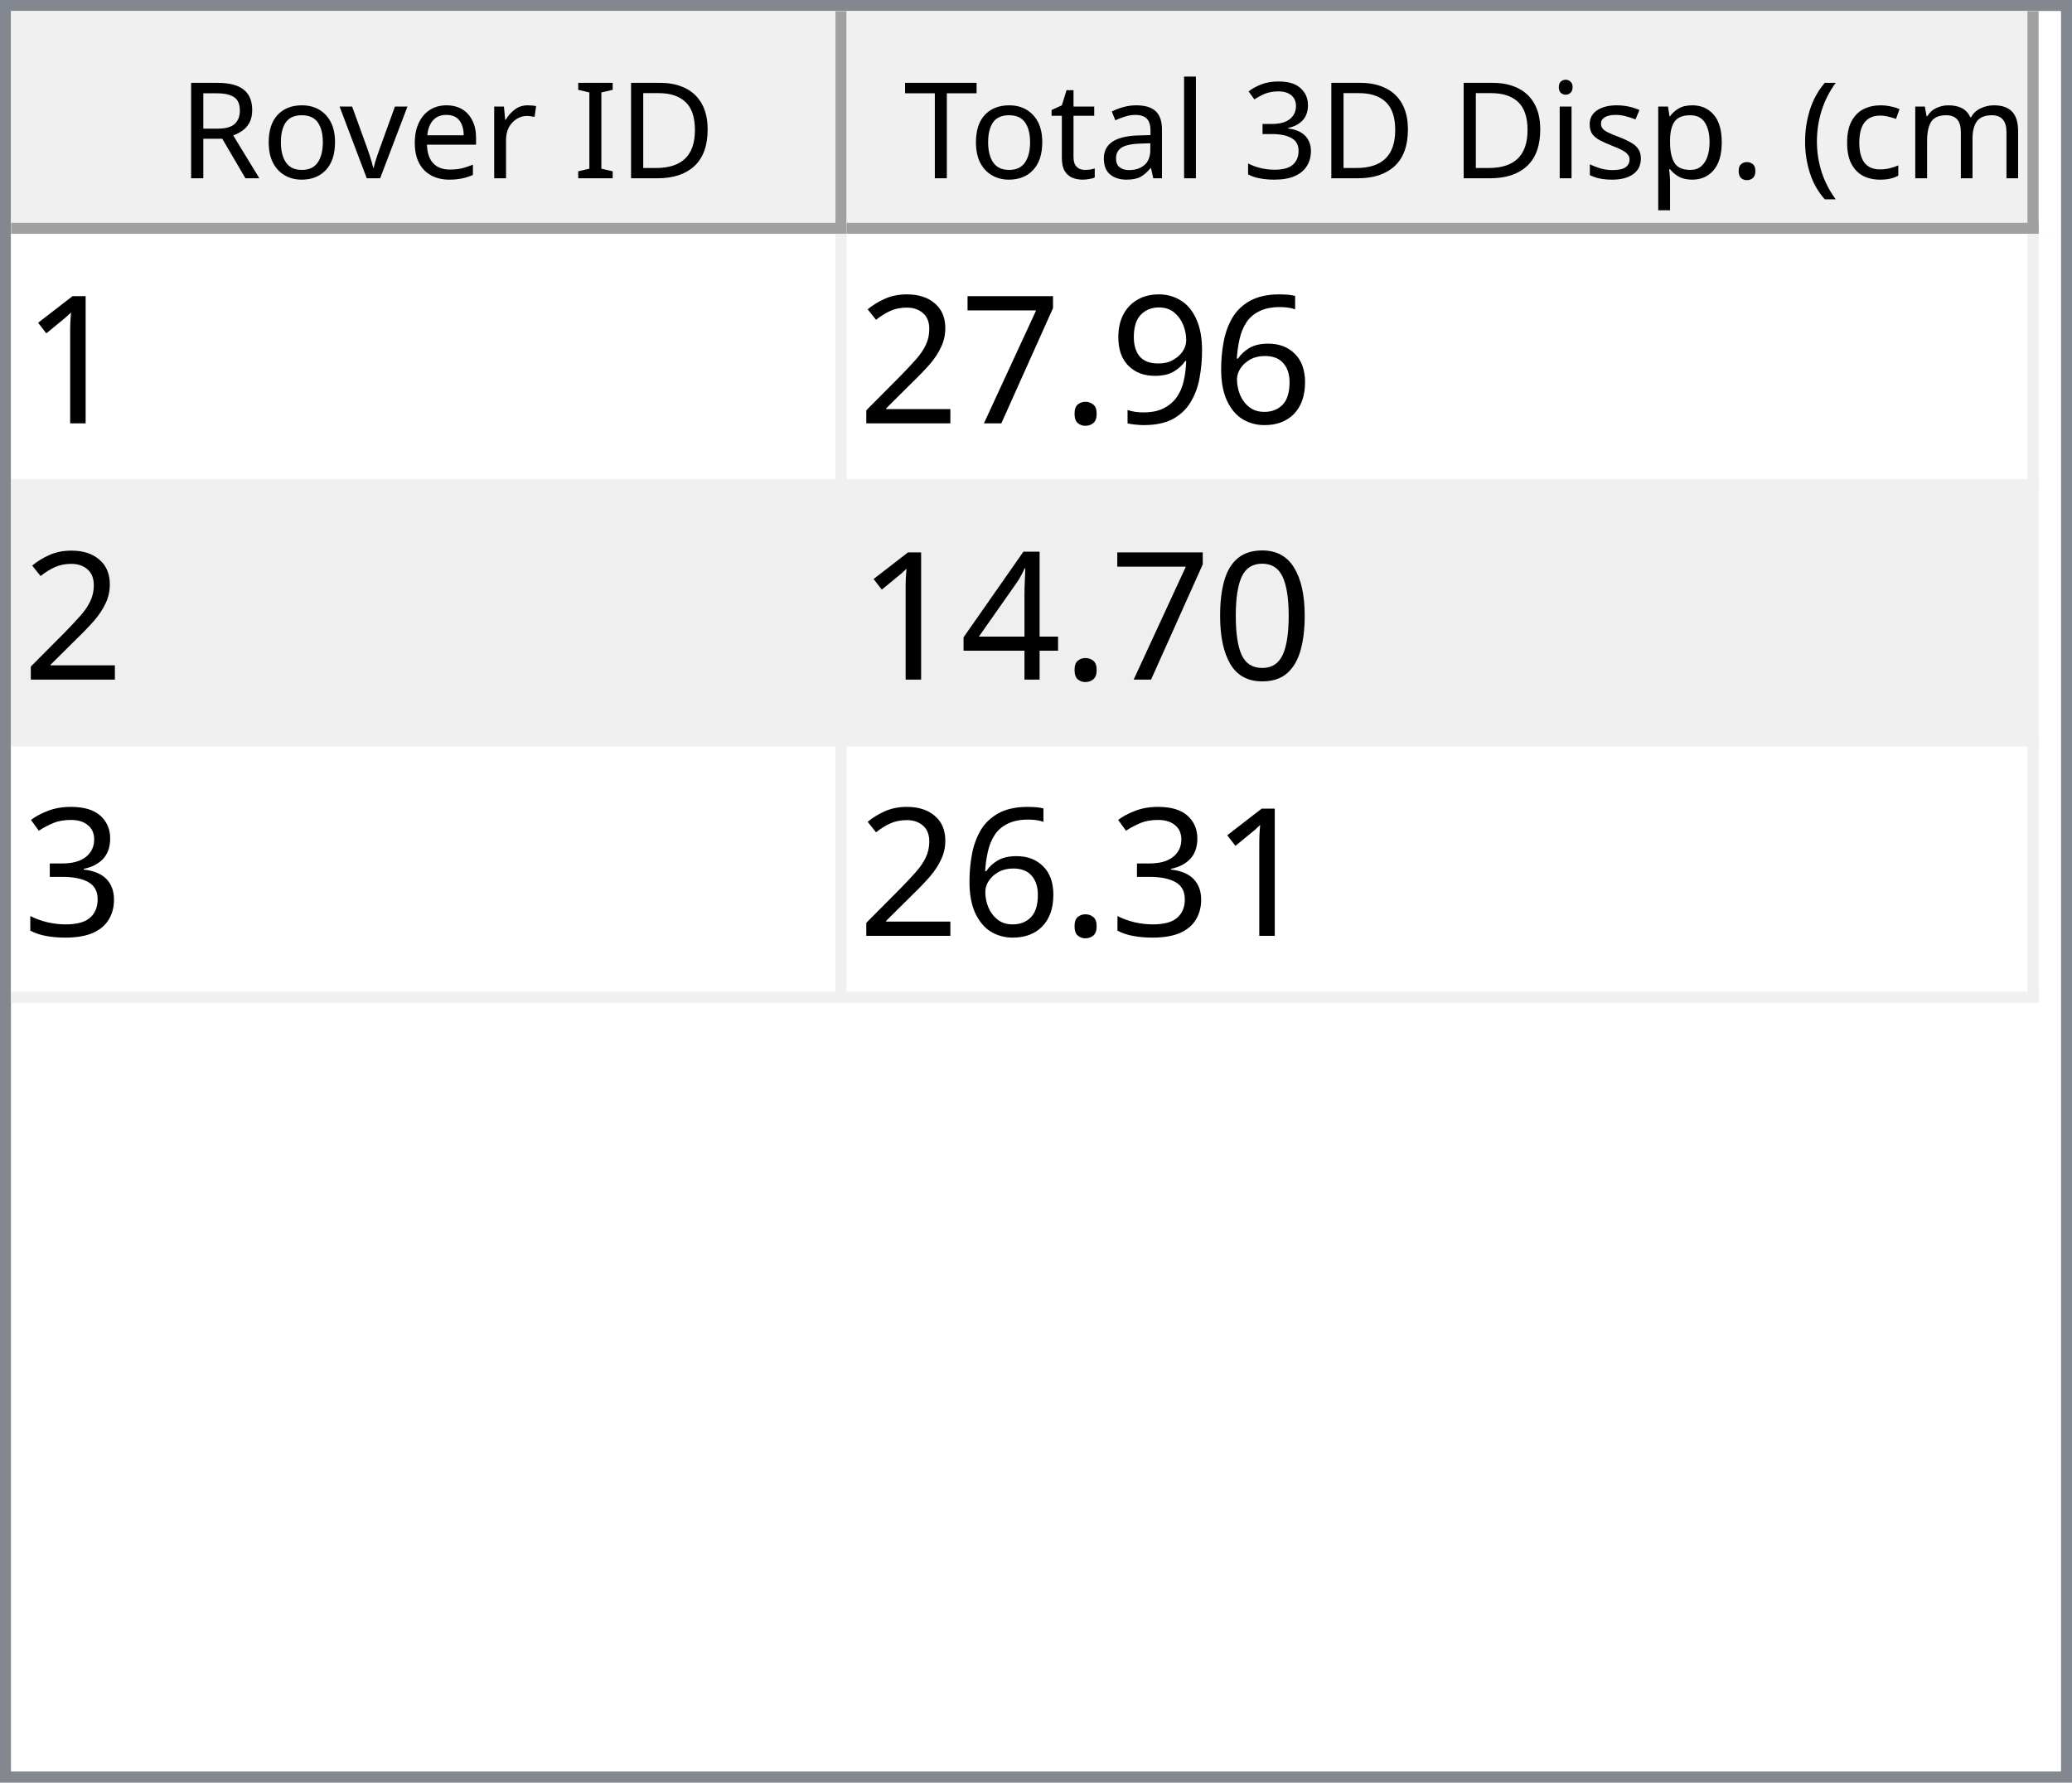
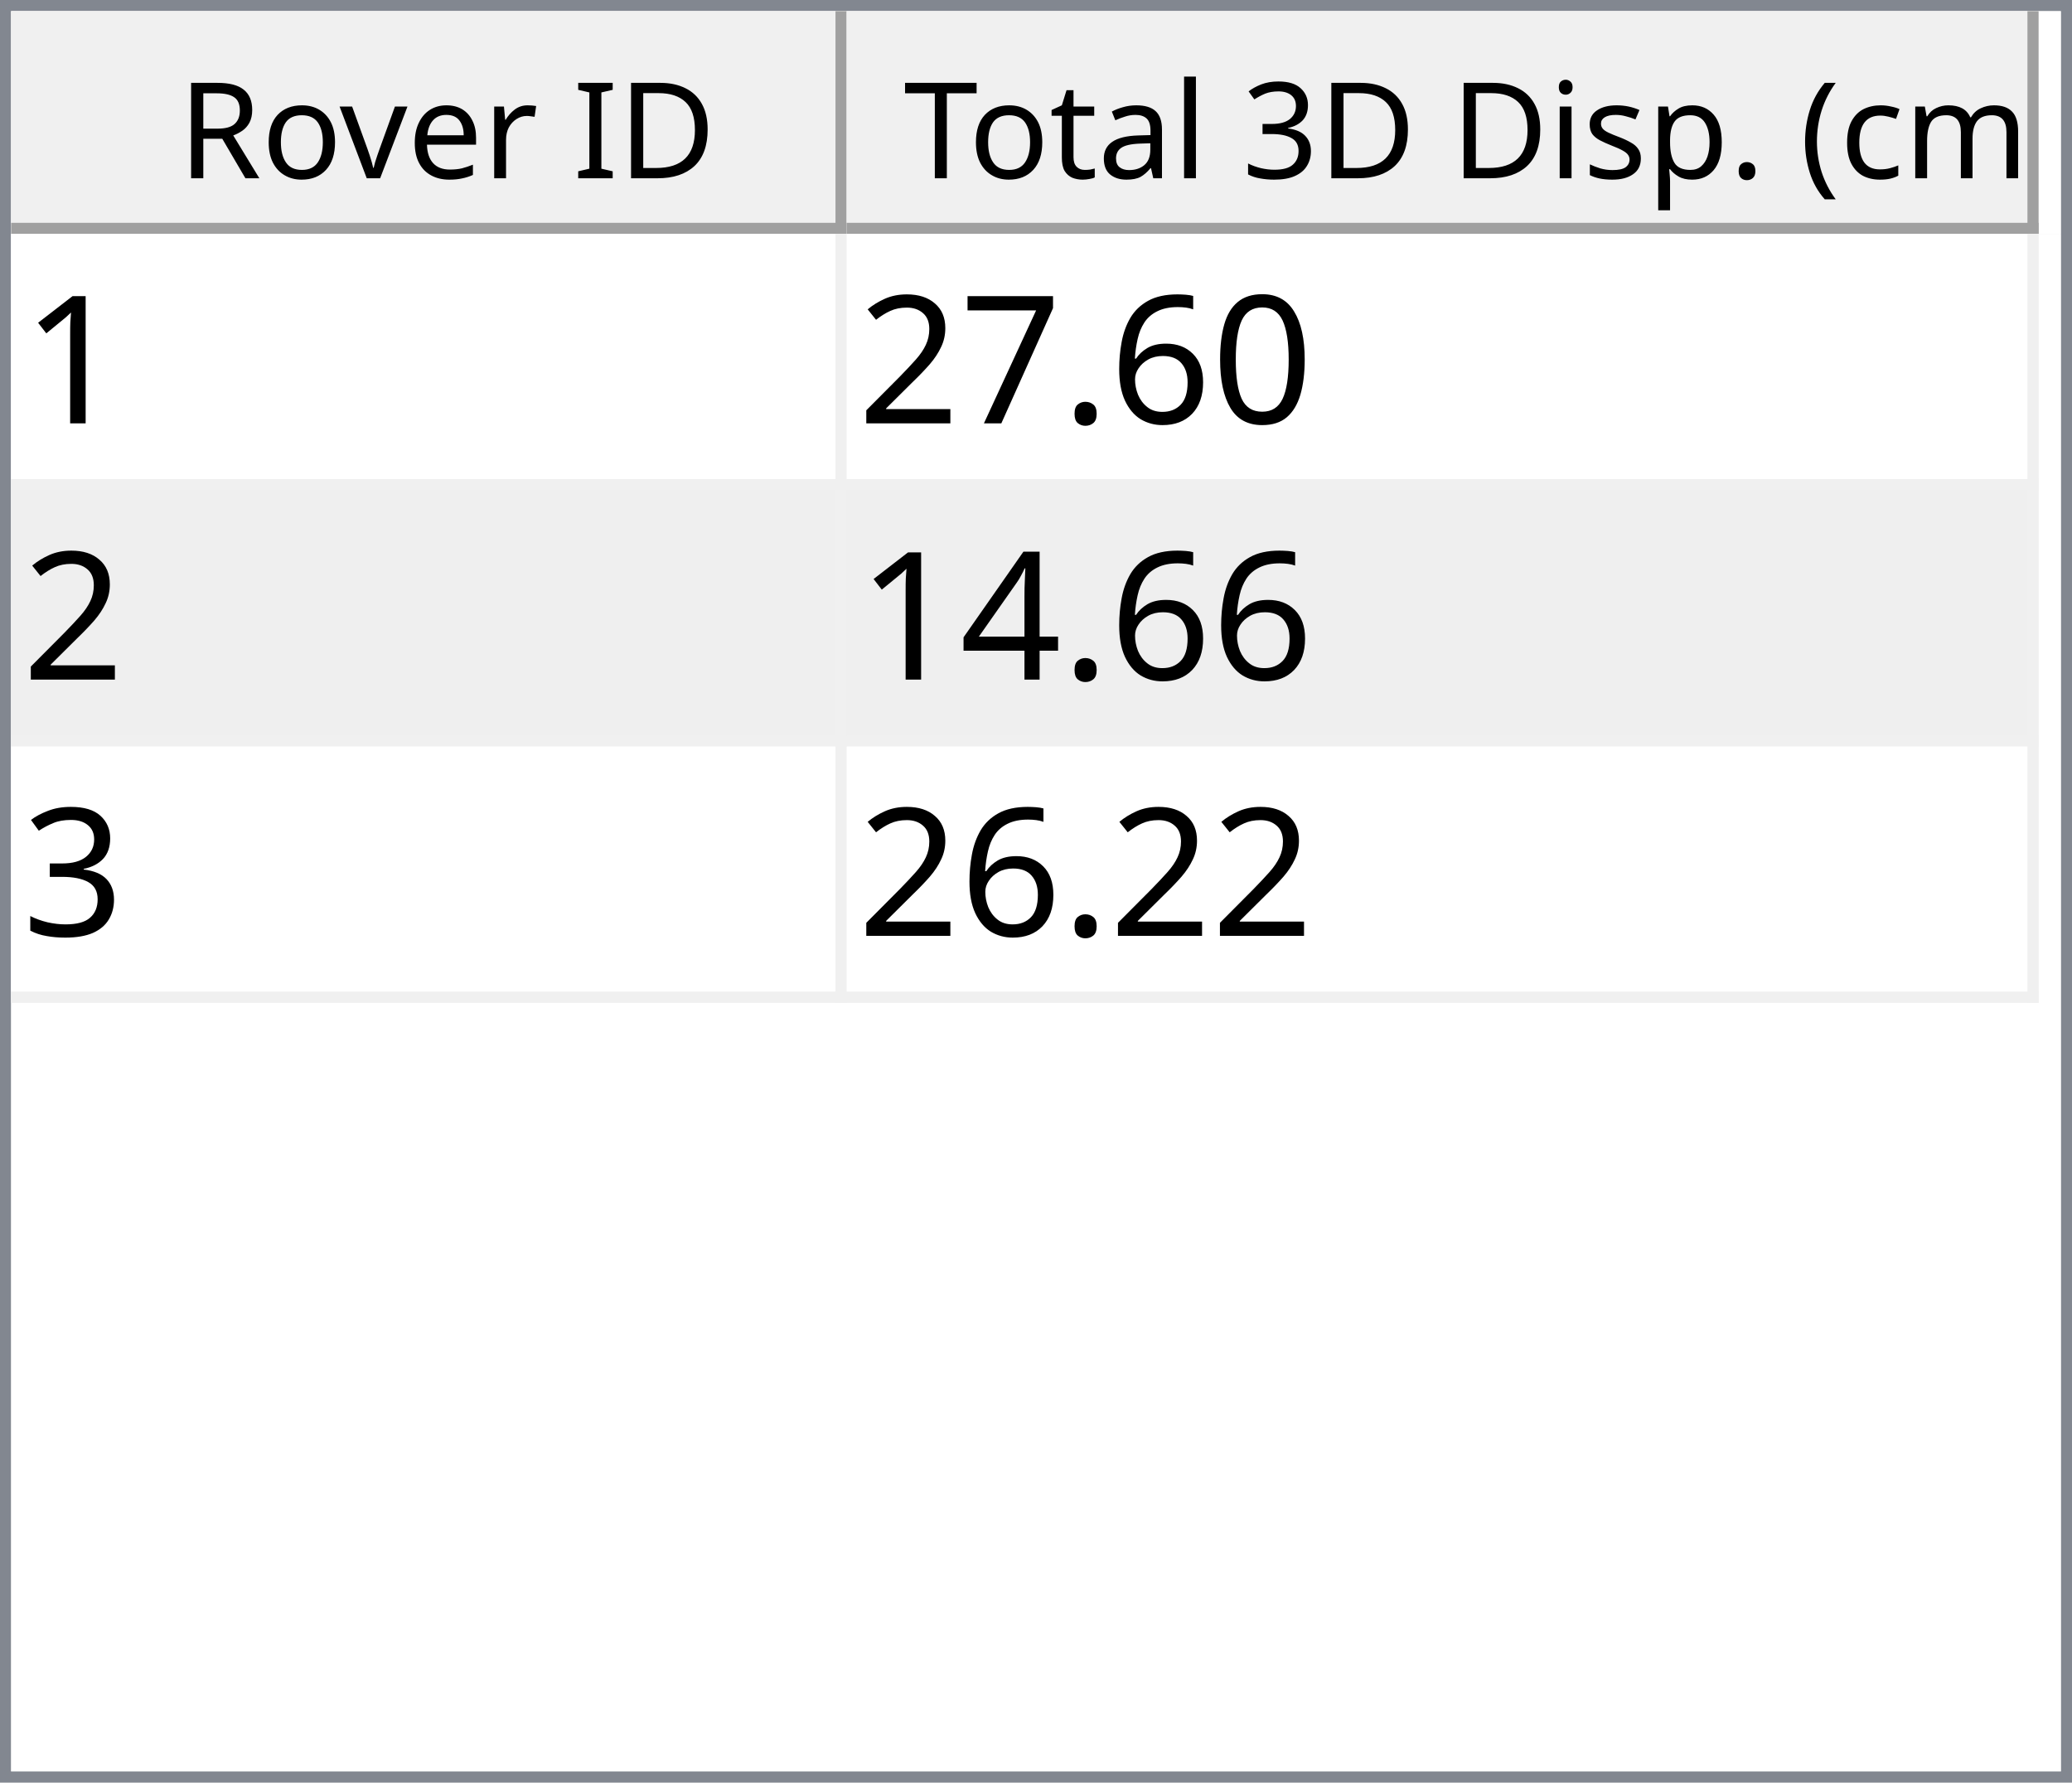
<svg xmlns="http://www.w3.org/2000/svg" style="fill-opacity:1; color-rendering:auto; color-interpolation:auto; text-rendering:auto; stroke:black; stroke-linecap:square; stroke-miterlimit:10; shape-rendering:auto; stroke-opacity:1; fill:black; stroke-dasharray:none; font-weight:normal; stroke-width:1; font-family:'Dialog'; font-style:normal; stroke-linejoin:miter; font-size:12px; stroke-dashoffset:0; image-rendering:auto;" width="186" height="160">
  <defs id="genericDefs" />
  <g>
    <defs id="defs1">
      <clipPath clipPathUnits="userSpaceOnUse" id="clipPath1">
        <path d="M0 0 L186 0 L186 160 L0 160 L0 0 Z" />
      </clipPath>
      <clipPath clipPathUnits="userSpaceOnUse" id="clipPath2">
        <path d="M0 0 L0 160 L186 160 L186 0 Z" />
      </clipPath>
      <clipPath clipPathUnits="userSpaceOnUse" id="clipPath3">
        <path d="M0 0 L0 20 L184 20 L184 0 Z" />
      </clipPath>
      <clipPath clipPathUnits="userSpaceOnUse" id="clipPath4">
        <path d="M0 0 L0 20 L75 20 L75 0 Z" />
      </clipPath>
      <clipPath clipPathUnits="userSpaceOnUse" id="clipPath5">
        <path d="M1 1 L1 19 L74 19 L74 1 Z" />
      </clipPath>
      <clipPath clipPathUnits="userSpaceOnUse" id="clipPath6">
        <path d="M0 0 L0 18 L73 18 L73 0 Z" />
      </clipPath>
      <clipPath clipPathUnits="userSpaceOnUse" id="clipPath7">
        <path d="M-0.5 -0.5 L-0.5 19.5 L74.5 19.5 L74.5 -0.5 Z" />
      </clipPath>
      <clipPath clipPathUnits="userSpaceOnUse" id="clipPath8">
        <path d="M0 0 L0 20 L107 20 L107 0 Z" />
      </clipPath>
      <clipPath clipPathUnits="userSpaceOnUse" id="clipPath9">
        <path d="M1 1 L1 19 L106 19 L106 1 Z" />
      </clipPath>
      <clipPath clipPathUnits="userSpaceOnUse" id="clipPath10">
        <path d="M0 0 L0 18 L105 18 L105 0 Z" />
      </clipPath>
      <clipPath clipPathUnits="userSpaceOnUse" id="clipPath11">
        <path d="M-0.5 -0.5 L-0.5 19.5 L106.5 19.5 L106.5 -0.5 Z" />
      </clipPath>
      <clipPath clipPathUnits="userSpaceOnUse" id="clipPath12">
        <path d="M0 0 L0 138 L184 138 L184 0 Z" />
      </clipPath>
      <clipPath clipPathUnits="userSpaceOnUse" id="clipPath13">
        <path d="M0 0 L0 69 L182 69 L182 0 Z" />
      </clipPath>
      <clipPath clipPathUnits="userSpaceOnUse" id="clipPath14">
        <path d="M-0.5 -0.5 L-0.5 68.5 L181.5 68.5 L181.5 -0.5 Z" />
      </clipPath>
      <clipPath clipPathUnits="userSpaceOnUse" id="clipPath15">
        <path d="M0 0 L0 22 L74 22 L74 0 Z" />
      </clipPath>
      <clipPath clipPathUnits="userSpaceOnUse" id="clipPath16">
        <path d="M0 0 L0 22 L106 22 L106 0 Z" />
      </clipPath>
      <font horiz-adv-x="64.551" id="font1">
        <font-face ascent="107.91" descent="25.098" units-per-em="100" style="font-style:normal; font-family:Segoe UI; font-weight:normal;" />
        <missing-glyph horiz-adv-x="64.551" d="M8.109 0 L8.109 68.266 L56.453 68.266 L56.453 0 L8.109 0 ZM15.328 7.234 L49.219 7.234 L49.219 61.031 L15.328 61.031 L15.328 7.234 Z" />
        <glyph unicode="D" horiz-adv-x="70.117" d="M9.188 0 L9.188 70.016 L28.516 70.016 Q65.531 70.016 65.531 35.891 Q65.531 19.672 55.25 9.836 Q44.969 0 27.734 0 L9.188 0 ZM17.391 62.594 L17.391 7.422 L27.828 7.422 Q41.609 7.422 49.273 14.797 Q56.938 22.172 56.938 35.688 Q56.938 62.594 28.328 62.594 L17.391 62.594 Z" />
        <glyph unicode="I" horiz-adv-x="26.611" d="M17.391 0 L9.188 0 L9.188 70.016 L17.391 70.016 L17.391 0 Z" />
        <glyph unicode=" " horiz-adv-x="27.393" d="" />
        <glyph unicode="r" horiz-adv-x="34.766" d="M34.188 41.891 Q32.078 43.5 28.125 43.5 Q23 43.5 19.555 38.672 Q16.109 33.844 16.109 25.484 L16.109 0 L8.109 0 L8.109 50 L16.109 50 L16.109 39.703 L16.312 39.703 Q18.016 44.969 21.531 47.922 Q25.047 50.875 29.391 50.875 Q32.516 50.875 34.188 50.203 L34.188 41.891 Z" />
        <glyph unicode="e" horiz-adv-x="52.295" d="M48.297 23 L12.984 23 Q13.188 14.656 17.484 10.109 Q21.781 5.562 29.297 5.562 Q37.75 5.562 44.828 11.141 L44.828 3.609 Q38.234 -1.172 27.391 -1.172 Q16.797 -1.172 10.742 5.641 Q4.688 12.453 4.688 24.812 Q4.688 36.469 11.305 43.82 Q17.922 51.172 27.734 51.172 Q37.547 51.172 42.922 44.828 Q48.297 38.484 48.297 27.203 L48.297 23 ZM40.094 29.781 Q40.047 36.719 36.75 40.578 Q33.453 44.438 27.594 44.438 Q21.922 44.438 17.969 40.383 Q14.016 36.328 13.094 29.781 L40.094 29.781 Z" />
        <glyph unicode="v" horiz-adv-x="47.9" d="M47.406 50 L27.484 0 L19.625 0 L0.688 50 L9.469 50 L22.172 13.672 Q23.578 9.672 23.922 6.688 L24.125 6.688 Q24.609 10.453 25.688 13.484 L38.969 50 L47.406 50 Z" />
        <glyph unicode="o" horiz-adv-x="58.594" d="M29 -1.172 Q17.922 -1.172 11.305 5.836 Q4.688 12.844 4.688 24.422 Q4.688 37.016 11.57 44.094 Q18.453 51.172 30.172 51.172 Q41.359 51.172 47.633 44.289 Q53.906 37.406 53.906 25.203 Q53.906 13.234 47.141 6.031 Q40.375 -1.172 29 -1.172 ZM29.594 44.438 Q21.875 44.438 17.383 39.188 Q12.891 33.938 12.891 24.703 Q12.891 15.828 17.43 10.695 Q21.969 5.562 29.594 5.562 Q37.359 5.562 41.531 10.594 Q45.703 15.625 45.703 24.906 Q45.703 34.281 41.531 39.359 Q37.359 44.438 29.594 44.438 Z" />
        <glyph unicode="R" horiz-adv-x="59.814" d="M59.375 0 L49.609 0 L37.891 19.625 Q36.281 22.359 34.766 24.289 Q33.25 26.219 31.664 27.438 Q30.078 28.656 28.25 29.219 Q26.422 29.781 24.125 29.781 L17.391 29.781 L17.391 0 L9.188 0 L9.188 70.016 L30.078 70.016 Q34.672 70.016 38.555 68.867 Q42.438 67.719 45.289 65.375 Q48.141 63.031 49.758 59.547 Q51.375 56.062 51.375 51.375 Q51.375 47.703 50.273 44.656 Q49.172 41.609 47.148 39.211 Q45.125 36.812 42.266 35.133 Q39.406 33.453 35.844 32.516 L35.844 32.328 Q37.594 31.547 38.891 30.547 Q40.188 29.547 41.359 28.18 Q42.531 26.812 43.68 25.078 Q44.828 23.344 46.234 21.047 L59.375 0 ZM17.391 62.594 L17.391 37.203 L28.516 37.203 Q31.594 37.203 34.203 38.133 Q36.812 39.062 38.719 40.797 Q40.625 42.531 41.703 45.047 Q42.781 47.562 42.781 50.688 Q42.781 56.297 39.141 59.445 Q35.5 62.594 28.609 62.594 L17.391 62.594 Z" />
        <glyph unicode=")" horiz-adv-x="30.176" d="M8.297 -15.922 L1.172 -15.922 Q16.406 2.344 16.406 26.812 Q16.406 51.469 1.078 70.016 L8.297 70.016 Q23.531 52.156 23.531 26.703 Q23.531 1.375 8.297 -15.922 Z" />
        <glyph unicode="m" horiz-adv-x="86.133" d="M79.109 0 L71.094 0 L71.094 28.719 Q71.094 37.016 68.531 40.727 Q65.969 44.438 59.906 44.438 Q54.781 44.438 51.195 39.75 Q47.609 35.062 47.609 28.516 L47.609 0 L39.594 0 L39.594 29.688 Q39.594 44.438 28.219 44.438 Q22.953 44.438 19.531 40.016 Q16.109 35.594 16.109 28.516 L16.109 0 L8.109 0 L8.109 50 L16.109 50 L16.109 42.094 L16.312 42.094 Q21.625 51.172 31.844 51.172 Q36.969 51.172 40.773 48.312 Q44.578 45.453 46 40.828 Q51.562 51.172 62.594 51.172 Q79.109 51.172 79.109 30.812 L79.109 0 Z" />
        <glyph unicode="c" horiz-adv-x="46.191" d="M42.188 2.297 Q36.422 -1.172 28.516 -1.172 Q17.828 -1.172 11.258 5.789 Q4.688 12.75 4.688 23.828 Q4.688 36.188 11.766 43.68 Q18.844 51.172 30.672 51.172 Q37.25 51.172 42.281 48.734 L42.281 40.531 Q36.719 44.438 30.375 44.438 Q22.703 44.438 17.797 38.945 Q12.891 33.453 12.891 24.516 Q12.891 15.719 17.508 10.641 Q22.125 5.562 29.891 5.562 Q36.422 5.562 42.188 9.906 L42.188 2.297 Z" />
        <glyph unicode="(" horiz-adv-x="30.176" d="M29.109 -15.922 L21.969 -15.922 Q6.844 1.375 6.844 26.703 Q6.844 52.156 21.969 70.016 L29.203 70.016 Q13.875 51.469 13.875 26.812 Q13.875 2.344 29.109 -15.922 Z" />
        <glyph unicode="." horiz-adv-x="21.68" d="M10.891 -1.078 Q8.641 -1.078 7.055 0.539 Q5.469 2.156 5.469 4.391 Q5.469 6.641 7.055 8.273 Q8.641 9.906 10.891 9.906 Q13.188 9.906 14.797 8.273 Q16.406 6.641 16.406 4.391 Q16.406 2.156 14.797 0.539 Q13.188 -1.078 10.891 -1.078 Z" />
        <glyph unicode="p" horiz-adv-x="58.789" d="M16.312 7.234 L16.109 7.234 L16.109 -23 L8.109 -23 L8.109 50 L16.109 50 L16.109 41.219 L16.312 41.219 Q22.219 51.172 33.594 51.172 Q43.266 51.172 48.688 44.461 Q54.109 37.75 54.109 26.469 Q54.109 13.922 48 6.375 Q41.891 -1.172 31.297 -1.172 Q21.578 -1.172 16.312 7.234 ZM16.109 27.391 L16.109 20.406 Q16.109 14.203 20.141 9.883 Q24.172 5.562 30.375 5.562 Q37.641 5.562 41.773 11.133 Q45.906 16.703 45.906 26.609 Q45.906 34.969 42.047 39.703 Q38.188 44.438 31.594 44.438 Q24.609 44.438 20.359 39.578 Q16.109 34.719 16.109 27.391 Z" />
        <glyph unicode="s" horiz-adv-x="42.432" d="M5.078 1.812 L5.078 10.406 Q11.625 5.562 19.484 5.562 Q30.031 5.562 30.031 12.594 Q30.031 14.594 29.125 15.992 Q28.219 17.391 26.68 18.461 Q25.141 19.531 23.07 20.383 Q21 21.234 18.609 22.172 Q15.281 23.484 12.766 24.828 Q10.25 26.172 8.57 27.859 Q6.891 29.547 6.031 31.695 Q5.172 33.844 5.172 36.719 Q5.172 40.234 6.789 42.945 Q8.406 45.656 11.086 47.484 Q13.766 49.312 17.211 50.242 Q20.656 51.172 24.312 51.172 Q30.812 51.172 35.938 48.922 L35.938 40.828 Q30.422 44.438 23.25 44.438 Q21 44.438 19.195 43.922 Q17.391 43.406 16.094 42.477 Q14.797 41.547 14.086 40.258 Q13.375 38.969 13.375 37.406 Q13.375 35.453 14.086 34.133 Q14.797 32.812 16.164 31.789 Q17.531 30.766 19.484 29.938 Q21.438 29.109 23.922 28.125 Q27.25 26.859 29.883 25.516 Q32.516 24.172 34.375 22.484 Q36.234 20.797 37.234 18.602 Q38.234 16.406 38.234 13.375 Q38.234 9.672 36.602 6.938 Q34.969 4.203 32.234 2.398 Q29.5 0.594 25.93 -0.289 Q22.359 -1.172 18.453 -1.172 Q10.75 -1.172 5.078 1.812 Z" />
        <glyph unicode="i" horiz-adv-x="24.219" d="M12.203 62.703 Q10.062 62.703 8.547 64.164 Q7.031 65.625 7.031 67.875 Q7.031 70.125 8.547 71.609 Q10.062 73.094 12.203 73.094 Q14.406 73.094 15.945 71.609 Q17.484 70.125 17.484 67.875 Q17.484 65.719 15.945 64.211 Q14.406 62.703 12.203 62.703 ZM16.109 0 L8.109 0 L8.109 50 L16.109 50 L16.109 0 Z" />
        <glyph unicode="3" horiz-adv-x="53.906" d="M46.531 19.828 Q46.531 15.094 44.75 11.211 Q42.969 7.328 39.719 4.57 Q36.469 1.812 31.93 0.297 Q27.391 -1.219 21.922 -1.219 Q11.922 -1.219 6 2.594 L6 11.188 Q13.094 5.609 22.219 5.609 Q25.875 5.609 28.828 6.539 Q31.781 7.469 33.906 9.227 Q36.031 10.984 37.18 13.477 Q38.328 15.969 38.328 19.094 Q38.328 32.812 18.797 32.812 L12.984 32.812 L12.984 39.594 L18.5 39.594 Q35.797 39.594 35.797 52.484 Q35.797 64.406 22.609 64.406 Q15.188 64.406 8.688 59.422 L8.688 67.188 Q15.375 71.188 24.609 71.188 Q29 71.188 32.57 69.969 Q36.141 68.75 38.68 66.555 Q41.219 64.359 42.609 61.281 Q44 58.203 44 54.5 Q44 40.672 30.031 36.719 L30.031 36.531 Q33.594 36.141 36.625 34.797 Q39.656 33.453 41.852 31.305 Q44.047 29.156 45.289 26.25 Q46.531 23.344 46.531 19.828 Z" />
        <glyph unicode="l" horiz-adv-x="24.219" d="M16.109 0 L8.109 0 L8.109 74.031 L16.109 74.031 L16.109 0 Z" />
        <glyph unicode="a" horiz-adv-x="50.879" d="M43.891 0 L35.891 0 L35.891 7.812 L35.688 7.812 Q30.469 -1.172 20.312 -1.172 Q12.844 -1.172 8.617 2.781 Q4.391 6.734 4.391 13.281 Q4.391 27.297 20.906 29.594 L35.891 31.688 Q35.891 44.438 25.594 44.438 Q16.547 44.438 9.281 38.281 L9.281 46.484 Q16.656 51.172 26.266 51.172 Q43.891 51.172 43.891 32.516 L43.891 0 ZM35.891 25.297 L23.828 23.641 Q18.266 22.859 15.43 20.875 Q12.594 18.891 12.594 13.875 Q12.594 10.203 15.211 7.883 Q17.828 5.562 22.172 5.562 Q28.125 5.562 32.008 9.742 Q35.891 13.922 35.891 20.312 L35.891 25.297 Z" />
        <glyph unicode="t" horiz-adv-x="33.887" d="M31.297 0.484 Q28.469 -1.078 23.828 -1.078 Q10.688 -1.078 10.688 13.578 L10.688 43.172 L2.094 43.172 L2.094 50 L10.688 50 L10.688 62.203 L18.703 64.797 L18.703 50 L31.297 50 L31.297 43.172 L18.703 43.172 L18.703 14.984 Q18.703 9.969 20.414 7.82 Q22.125 5.672 26.078 5.672 Q29.109 5.672 31.297 7.328 L31.297 0.484 Z" />
        <glyph unicode="T" horiz-adv-x="52.393" d="M50.594 62.594 L30.375 62.594 L30.375 0 L22.172 0 L22.172 62.594 L2 62.594 L2 70.016 L50.594 70.016 L50.594 62.594 Z" />
      </font>
      <font horiz-adv-x="75.0" id="font2">
        <font-face ascent="100.537" descent="21.973" units-per-em="100" style="font-style:normal; font-family:sans-serif; font-weight:normal;" />
        <missing-glyph horiz-adv-x="75.0" d="M12.5 0 L12.5 62.5 L62.5 62.5 L62.5 0 L12.5 0 ZM14.062 1.562 L60.938 1.562 L60.938 60.938 L14.062 60.938 L14.062 1.562 Z" />
        <glyph unicode="1" horiz-adv-x="55.615" d="M37.25 0 L28.469 0 L28.469 56 Q25.297 52.984 20.141 49.953 Q14.984 46.922 10.891 45.406 L10.891 53.906 Q18.266 57.375 23.781 62.305 Q29.297 67.234 31.594 71.875 L37.25 71.875 L37.25 0 Z" />
+         <glyph unicode="0" horiz-adv-x="55.615" d="M4.156 35.297 Q4.156 48 6.766 55.742 Q9.375 63.484 14.523 67.68 Q19.672 71.875 27.484 71.875 Q33.25 71.875 37.594 69.555 Q41.938 67.234 44.773 62.867 Q47.609 58.5 49.219 52.227 Q50.828 45.953 50.828 35.297 Q50.828 22.703 48.242 14.969 Q45.656 7.234 40.508 3.008 Q35.359 -1.219 27.484 -1.219 Q17.141 -1.219 11.234 6.203 Q4.156 15.141 4.156 35.297 ZM13.188 35.297 Q13.188 17.672 17.312 11.836 Q21.438 6 27.484 6 Q33.547 6 37.672 11.859 Q41.797 17.719 41.797 35.297 Q41.797 52.984 37.672 58.789 Q33.547 64.594 27.391 64.594 Q21.344 64.594 17.719 59.469 Q13.188 52.938 13.188 35.297 Z" />
        <glyph unicode="6" horiz-adv-x="55.615" d="M49.75 54.047 L41.016 53.375 Q39.844 58.547 37.703 60.891 Q34.125 64.656 28.906 64.656 Q24.703 64.656 21.531 62.312 Q17.391 59.281 14.992 53.469 Q12.594 47.656 12.5 36.922 Q15.672 41.75 20.266 44.094 Q24.859 46.438 29.891 46.438 Q38.672 46.438 44.852 39.969 Q51.031 33.5 51.031 23.25 Q51.031 16.5 48.125 10.719 Q45.219 4.938 40.141 1.859 Q35.062 -1.219 28.609 -1.219 Q17.625 -1.219 10.695 6.859 Q3.766 14.938 3.766 33.5 Q3.766 54.25 11.422 63.672 Q18.109 71.875 29.438 71.875 Q37.891 71.875 43.289 67.141 Q48.688 62.406 49.75 54.047 ZM13.875 23.188 Q13.875 18.656 15.797 14.508 Q17.719 10.359 21.188 8.18 Q24.656 6 28.469 6 Q34.031 6 38.039 10.492 Q42.047 14.984 42.047 22.703 Q42.047 30.125 38.086 34.398 Q34.125 38.672 28.125 38.672 Q22.172 38.672 18.023 34.398 Q13.875 30.125 13.875 23.188 Z" />
-         <glyph unicode="9" horiz-adv-x="55.615" d="M5.469 16.547 L13.922 17.328 Q14.984 11.375 18.016 8.688 Q21.047 6 25.781 6 Q29.828 6 32.883 7.859 Q35.938 9.719 37.891 12.82 Q39.844 15.922 41.164 21.195 Q42.484 26.469 42.484 31.938 Q42.484 32.516 42.438 33.688 Q39.797 29.5 35.234 26.883 Q30.672 24.266 25.344 24.266 Q16.453 24.266 10.305 30.711 Q4.156 37.156 4.156 47.703 Q4.156 58.594 10.578 65.234 Q17 71.875 26.656 71.875 Q33.641 71.875 39.43 68.117 Q45.219 64.359 48.219 57.398 Q51.219 50.438 51.219 37.25 Q51.219 23.531 48.242 15.406 Q45.266 7.281 39.383 3.031 Q33.5 -1.219 25.594 -1.219 Q17.188 -1.219 11.867 3.445 Q6.547 8.109 5.469 16.547 ZM41.453 48.141 Q41.453 55.719 37.43 60.156 Q33.406 64.594 27.734 64.594 Q21.875 64.594 17.531 59.812 Q13.188 55.031 13.188 47.406 Q13.188 40.578 17.312 36.305 Q21.438 32.031 27.484 32.031 Q33.594 32.031 37.523 36.305 Q41.453 40.578 41.453 48.141 Z" />
        <glyph unicode="." horiz-adv-x="27.783" d="M9.078 0 L9.078 10.016 L19.094 10.016 L19.094 0 L9.078 0 Z" />
        <glyph unicode="7" horiz-adv-x="55.615" d="M4.734 62.203 L4.734 70.656 L51.078 70.656 L51.078 63.812 Q44.234 56.547 37.523 44.484 Q30.812 32.422 27.156 19.672 Q24.516 10.688 23.781 0 L14.75 0 Q14.891 8.453 18.062 20.414 Q21.234 32.375 27.172 43.484 Q33.109 54.594 39.797 62.203 L4.734 62.203 Z" />
        <glyph unicode="2" horiz-adv-x="55.615" d="M50.344 8.453 L50.344 0 L3.031 0 Q2.938 3.172 4.047 6.109 Q5.859 10.938 9.836 15.625 Q13.812 20.312 21.344 26.469 Q33.016 36.031 37.117 41.625 Q41.219 47.219 41.219 52.203 Q41.219 57.422 37.477 61.008 Q33.734 64.594 27.734 64.594 Q21.391 64.594 17.578 60.789 Q13.766 56.984 13.719 50.25 L4.688 51.172 Q5.609 61.281 11.664 66.578 Q17.719 71.875 27.938 71.875 Q38.234 71.875 44.242 66.164 Q50.25 60.453 50.25 52 Q50.25 47.703 48.492 43.555 Q46.734 39.406 42.656 34.812 Q38.578 30.219 29.109 22.219 Q21.188 15.578 18.945 13.211 Q16.703 10.844 15.234 8.453 L50.344 8.453 Z" />
-         <glyph unicode="0" horiz-adv-x="55.615" d="M4.156 35.297 Q4.156 48 6.766 55.742 Q9.375 63.484 14.523 67.68 Q19.672 71.875 27.484 71.875 Q33.25 71.875 37.594 69.555 Q41.938 67.234 44.773 62.867 Q47.609 58.5 49.219 52.227 Q50.828 45.953 50.828 35.297 Q50.828 22.703 48.242 14.969 Q45.656 7.234 40.508 3.008 Q35.359 -1.219 27.484 -1.219 Q17.141 -1.219 11.234 6.203 Q4.156 15.141 4.156 35.297 ZM13.188 35.297 Q13.188 17.672 17.312 11.836 Q21.438 6 27.484 6 Q33.547 6 37.672 11.859 Q41.797 17.719 41.797 35.297 Q41.797 52.984 37.672 58.789 Q33.547 64.594 27.391 64.594 Q21.344 64.594 17.719 59.469 Q13.188 52.938 13.188 35.297 Z" />
        <glyph unicode="4" horiz-adv-x="55.615" d="M32.328 0 L32.328 17.141 L1.266 17.141 L1.266 25.203 L33.938 71.578 L41.109 71.578 L41.109 25.203 L50.781 25.203 L50.781 17.141 L41.109 17.141 L41.109 0 L32.328 0 ZM32.328 25.203 L32.328 57.469 L9.906 25.203 L32.328 25.203 Z" />
        <glyph unicode="3" horiz-adv-x="55.615" d="M4.203 18.891 L12.984 20.062 Q14.5 12.594 18.141 9.297 Q21.781 6 27 6 Q33.203 6 37.477 10.297 Q41.75 14.594 41.75 20.953 Q41.75 27 37.797 30.93 Q33.844 34.859 27.734 34.859 Q25.25 34.859 21.531 33.891 L22.516 41.609 Q23.391 41.5 23.922 41.5 Q29.547 41.5 34.039 44.43 Q38.531 47.359 38.531 53.469 Q38.531 58.297 35.258 61.477 Q31.984 64.656 26.812 64.656 Q21.688 64.656 18.266 61.43 Q14.844 58.203 13.875 51.766 L5.078 53.328 Q6.688 62.156 12.398 67.016 Q18.109 71.875 26.609 71.875 Q32.469 71.875 37.398 69.359 Q42.328 66.844 44.945 62.5 Q47.562 58.156 47.562 53.266 Q47.562 48.641 45.07 44.828 Q42.578 41.016 37.703 38.766 Q44.047 37.312 47.562 32.695 Q51.078 28.078 51.078 21.141 Q51.078 11.766 44.242 5.25 Q37.406 -1.266 26.953 -1.266 Q17.531 -1.266 11.305 4.352 Q5.078 9.969 4.203 18.891 Z" />
      </font>
    </defs>
    <g style="fill:white; stroke:white;">
      <rect x="0" y="0" width="186" style="clip-path:url(#clipPath1); stroke:none;" height="160" />
    </g>
    <g style="fill:white; text-rendering:optimizeSpeed; color-rendering:optimizeSpeed; image-rendering:optimizeSpeed; shape-rendering:crispEdges; stroke:white; color-interpolation:sRGB;">
      <rect x="0" width="186" height="160" y="0" style="stroke:none;" />
      <path style="stroke:none;" d="M0 160 L186 160 L186 0 L0 0 Z" />
    </g>
    <g style="fill:rgb(240,240,240); font-family:'Segoe UI'; stroke:rgb(240,240,240);">
      <rect x="0" y="0" width="186" style="clip-path:url(#clipPath2); stroke:none;" height="160" />
    </g>
    <g style="fill:rgb(130,135,144); font-family:'Segoe UI'; stroke:rgb(130,135,144);">
      <path d="M0 0 L186 0 L186 160 L0 160 L0 0 ZM1 1 L185 1 L185 159 L1 159 L1 1 Z" style="fill-rule:evenodd; clip-path:url(#clipPath2); stroke:none;" />
    </g>
    <g style="fill:white; font-family:'Segoe UI'; stroke:white;" transform="translate(1,1)">
      <rect x="0" y="0" width="184" style="clip-path:url(#clipPath3); stroke:none;" height="20" />
    </g>
    <g style="fill:rgb(240,240,240); font-family:'Segoe UI'; stroke:rgb(240,240,240);" transform="translate(1,1)">
      <rect x="0" y="0" width="75" style="clip-path:url(#clipPath4); stroke:none;" height="20" />
    </g>
    <g style="font-family:'Segoe UI';" transform="translate(2,2)">
      <text x="14" xml:space="preserve" y="14" style="clip-path:url(#clipPath6); stroke:none;">Rover ID</text>
    </g>
    <g style="fill:rgb(160,160,160); font-family:'Segoe UI'; stroke:rgb(160,160,160); stroke-linejoin:bevel;" transform="translate(1.5,1.5)">
      <line x1="74" x2="74" y1="0" style="fill:none; clip-path:url(#clipPath7);" y2="19" />
    </g>
    <g style="fill:rgb(160,160,160); font-family:'Segoe UI'; stroke:rgb(160,160,160); stroke-linejoin:bevel;" transform="matrix(1,0,0,1,1,1) translate(0.5,0.5)">
      <line x1="0" x2="74" y1="19" style="fill:none; clip-path:url(#clipPath7);" y2="19" />
    </g>
    <g style="fill:rgb(240,240,240); font-family:'Segoe UI'; stroke:rgb(240,240,240);" transform="translate(76,1)">
      <rect x="0" y="0" width="107" style="clip-path:url(#clipPath8); stroke:none;" height="20" />
    </g>
    <g style="font-family:'Segoe UI';" transform="translate(77,2)">
      <text x="1" xml:space="preserve" y="14" style="clip-path:url(#clipPath10); stroke:none;"> Total 3D Disp. (cm)</text>
    </g>
    <g style="fill:rgb(160,160,160); font-family:'Segoe UI'; stroke:rgb(160,160,160); stroke-linejoin:bevel;" transform="translate(76.5,1.5)">
      <line x1="106" x2="106" y1="0" style="fill:none; clip-path:url(#clipPath11);" y2="19" />
    </g>
    <g style="fill:rgb(160,160,160); font-family:'Segoe UI'; stroke:rgb(160,160,160); stroke-linejoin:bevel;" transform="matrix(1,0,0,1,76,1) translate(0.5,0.5)">
      <line x1="0" x2="106" y1="19" style="fill:none; clip-path:url(#clipPath11);" y2="19" />
    </g>
    <g style="fill:white; font-family:'Segoe UI'; stroke:white;" transform="translate(1,21)">
      <rect x="0" y="0" width="184" style="clip-path:url(#clipPath12); stroke:none;" height="138" />
    </g>
    <g style="fill:rgb(240,240,240); font-size:16px; font-family:sans-serif; stroke:rgb(240,240,240);" transform="translate(1,21)">
      <rect x="0" y="0" width="182" style="clip-path:url(#clipPath13); stroke:none;" height="69" />
      <line transform="translate(0.5,0.5)" x1="0" x2="181" y1="22" style="clip-path:url(#clipPath14); fill:none; stroke-linejoin:bevel;" y2="22" />
    </g>
    <g transform="matrix(1,0,0,1,1,21) translate(0.5,0.5)" style="fill:rgb(240,240,240); font-size:16px; font-family:sans-serif; stroke:rgb(240,240,240); stroke-linejoin:bevel;">
      <line x1="0" x2="181" y1="45" style="fill:none; clip-path:url(#clipPath14);" y2="45" />
    </g>
    <g transform="matrix(1,0,0,1,1,21) translate(0.5,0.5)" style="fill:rgb(240,240,240); font-size:16px; font-family:sans-serif; stroke:rgb(240,240,240); stroke-linejoin:bevel;">
      <line x1="0" x2="181" y1="68" style="fill:none; clip-path:url(#clipPath14);" y2="68" />
    </g>
    <g transform="matrix(1,0,0,1,1,21) translate(0.5,0.5)" style="fill:rgb(240,240,240); font-size:16px; font-family:sans-serif; stroke:rgb(240,240,240); stroke-linejoin:bevel;">
      <line x1="74" x2="74" y1="0" style="fill:none; clip-path:url(#clipPath14);" y2="68" />
    </g>
    <g transform="matrix(1,0,0,1,1,21) translate(0.5,0.5)" style="fill:rgb(240,240,240); font-size:16px; font-family:sans-serif; stroke:rgb(240,240,240); stroke-linejoin:bevel;">
      <line x1="181" x2="181" y1="0" style="fill:none; clip-path:url(#clipPath14);" y2="68" />
    </g>
    <g style="fill:white; font-size:16px; font-family:sans-serif; stroke:white;" transform="matrix(1,0,0,1,1,21)">
      <rect x="0" y="0" width="74" style="clip-path:url(#clipPath15); stroke:none;" height="22" />
      <text x="1" y="17" style="fill:black; clip-path:url(#clipPath15); stroke:none;" xml:space="preserve">1</text>
    </g>
    <g style="fill:white; font-size:16px; font-family:sans-serif; stroke:white;" transform="matrix(1,0,0,1,1,21) translate(75,0)">
      <rect x="0" y="0" width="106" style="clip-path:url(#clipPath16); stroke:none;" height="22" />
-       <text x="1" y="17" style="fill:black; clip-path:url(#clipPath16); stroke:none;" xml:space="preserve">27.96</text>
+       <text x="1" y="17" style="fill:black; clip-path:url(#clipPath16); stroke:none;" xml:space="preserve">27.60</text>
    </g>
    <g style="fill:rgb(239,239,239); font-size:16px; font-family:sans-serif; stroke:rgb(239,239,239);" transform="matrix(1,0,0,1,1,21) translate(0,23)">
      <rect x="0" y="0" width="74" style="clip-path:url(#clipPath15); stroke:none;" height="22" />
      <text x="1" y="17" style="fill:black; clip-path:url(#clipPath15); stroke:none;" xml:space="preserve">2</text>
    </g>
    <g style="fill:rgb(239,239,239); font-size:16px; font-family:sans-serif; stroke:rgb(239,239,239);" transform="matrix(1,0,0,1,1,21) translate(75,23)">
      <rect x="0" y="0" width="106" style="clip-path:url(#clipPath16); stroke:none;" height="22" />
-       <text x="1" y="17" style="fill:black; clip-path:url(#clipPath16); stroke:none;" xml:space="preserve">14.70</text>
+       <text x="1" y="17" style="fill:black; clip-path:url(#clipPath16); stroke:none;" xml:space="preserve">14.66</text>
    </g>
    <g style="fill:white; font-size:16px; font-family:sans-serif; stroke:white;" transform="matrix(1,0,0,1,1,21) translate(0,46)">
      <rect x="0" y="0" width="74" style="clip-path:url(#clipPath15); stroke:none;" height="22" />
      <text x="1" y="17" style="fill:black; clip-path:url(#clipPath15); stroke:none;" xml:space="preserve">3</text>
    </g>
    <g style="fill:white; font-size:16px; font-family:sans-serif; stroke:white;" transform="matrix(1,0,0,1,1,21) translate(75,46)">
      <rect x="0" y="0" width="106" style="clip-path:url(#clipPath16); stroke:none;" height="22" />
-       <text x="1" y="17" style="fill:black; clip-path:url(#clipPath16); stroke:none;" xml:space="preserve">26.31</text>
+       <text x="1" y="17" style="fill:black; clip-path:url(#clipPath16); stroke:none;" xml:space="preserve">26.22</text>
    </g>
  </g>
</svg>
